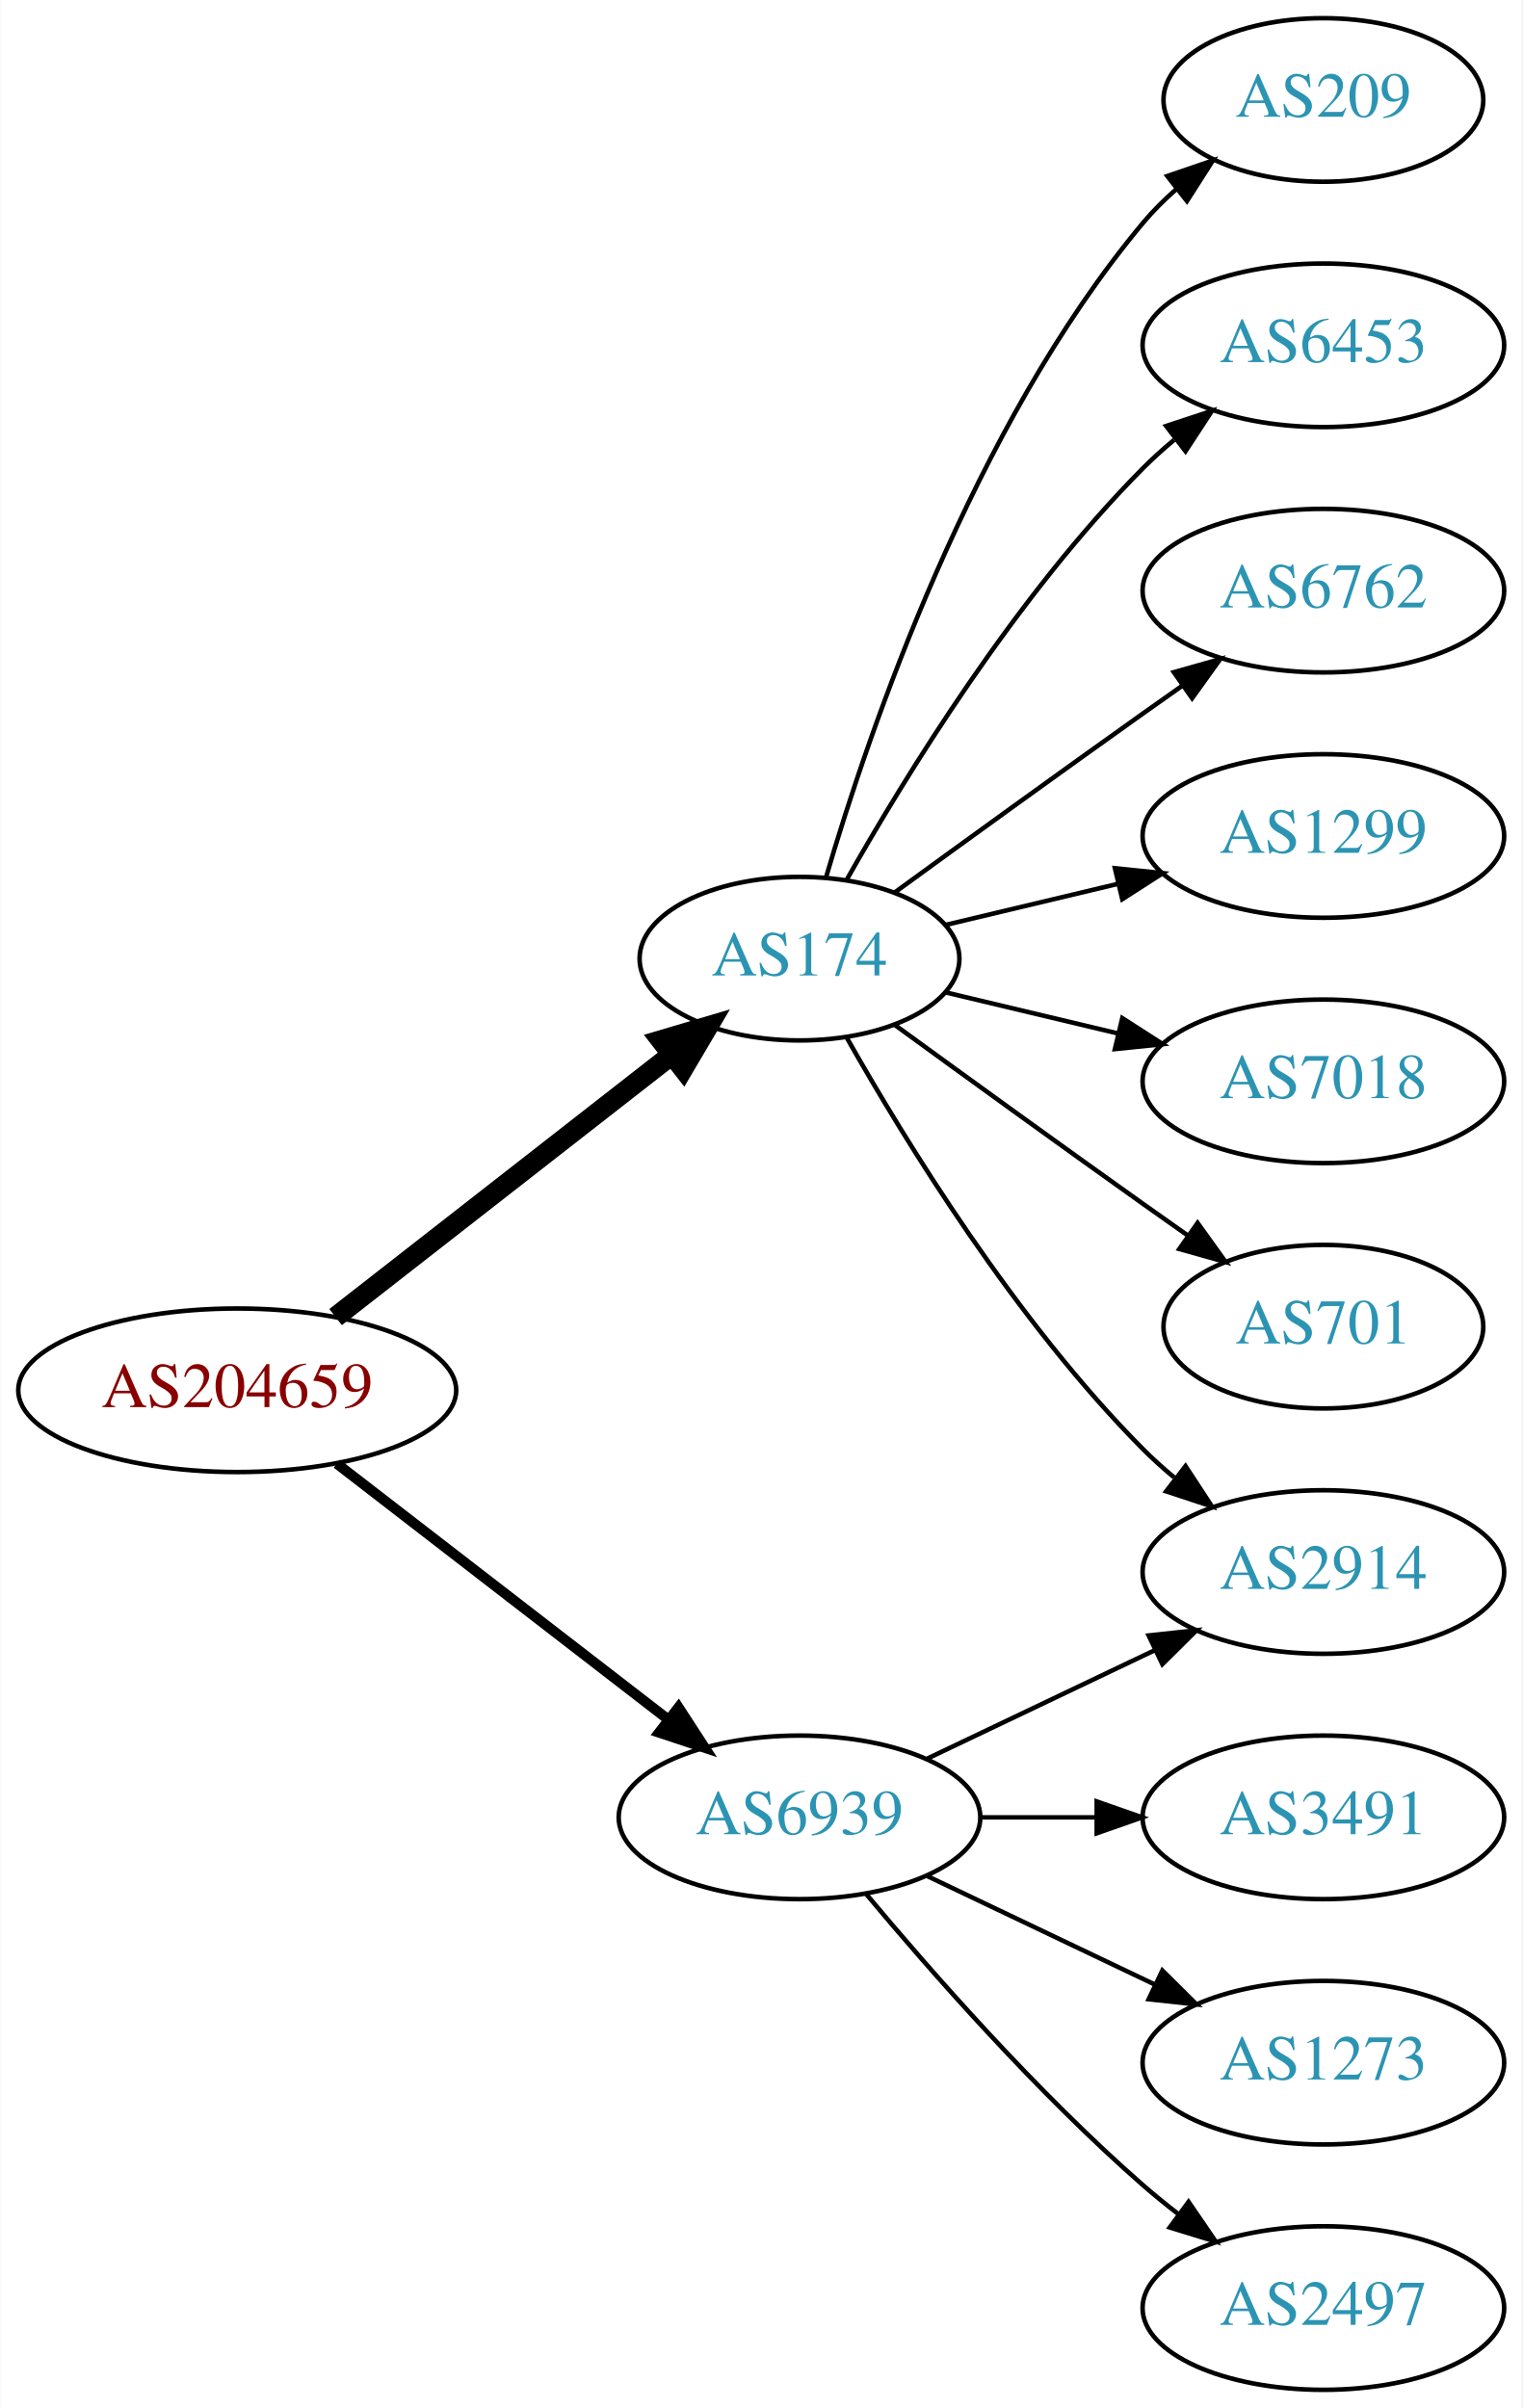
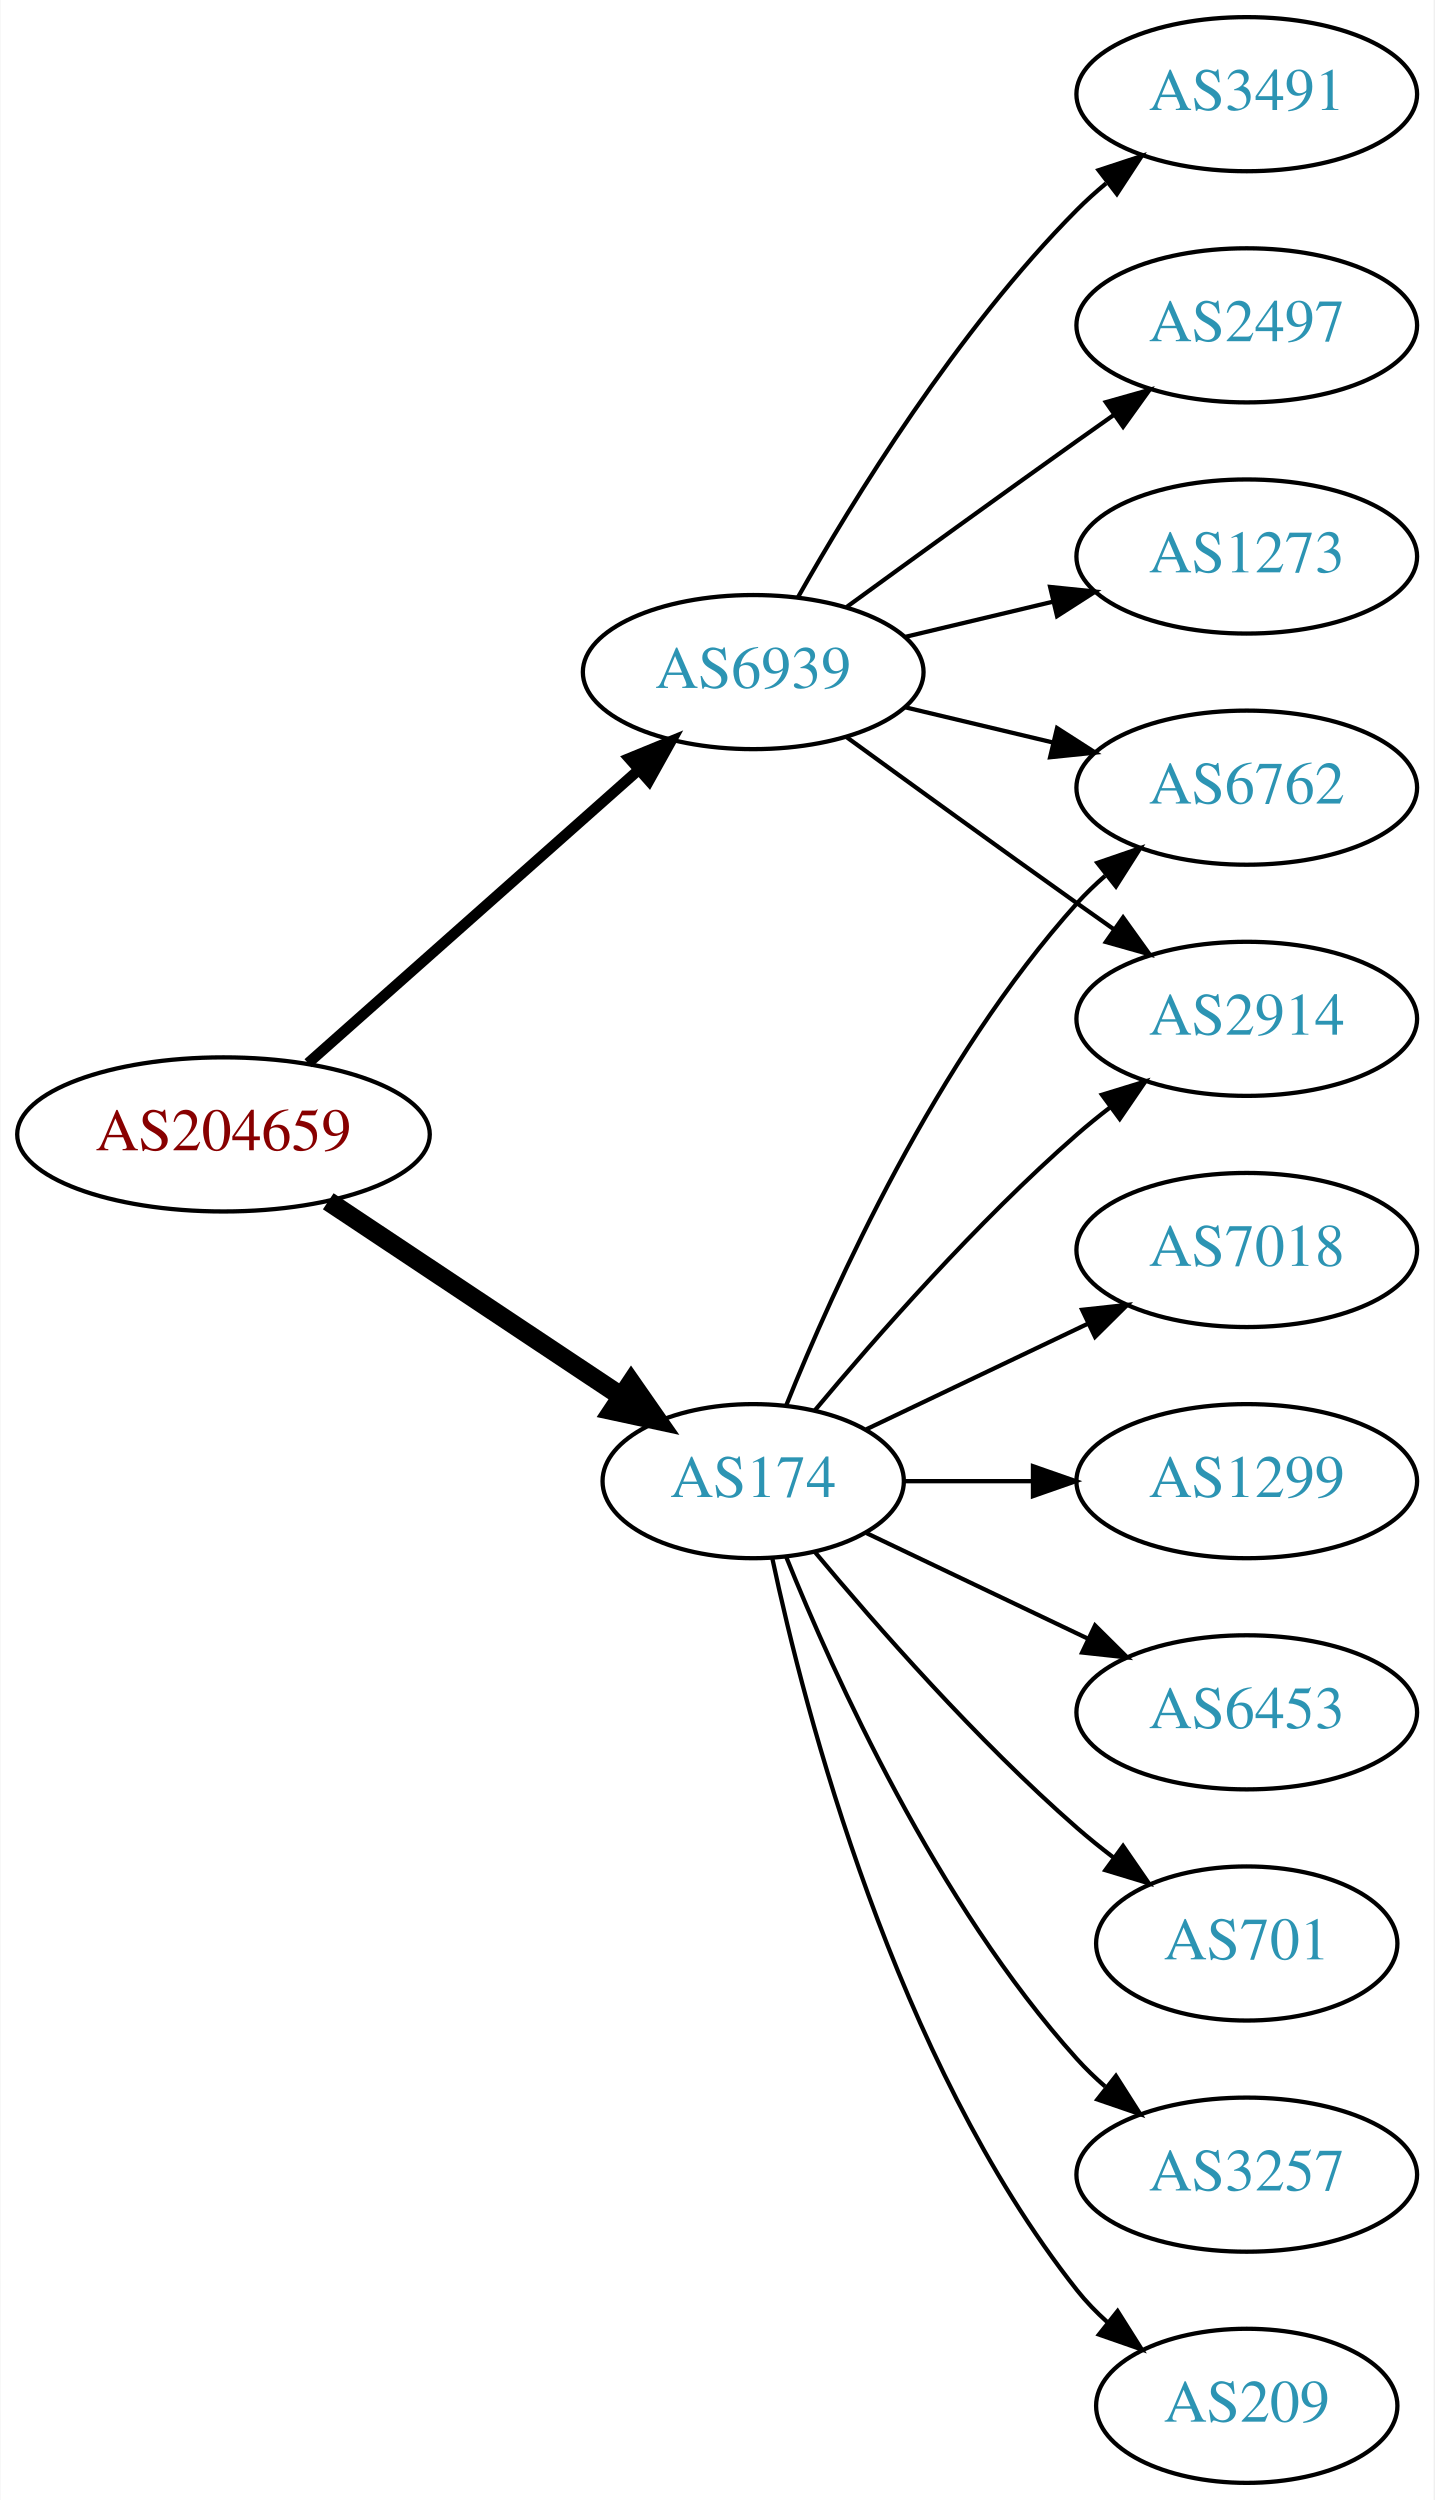
- <svg xmlns="http://www.w3.org/2000/svg" xmlns:xlink="http://www.w3.org/1999/xlink" width="335pt" height="530pt" viewBox="0.00 0.00 334.78 530.00">
-   <g id="graph0" class="graph" transform="scale(1 1) rotate(0) translate(4 526)">
-     <polygon fill="white" stroke="none" points="-4,4 -4,-526 330.777,-526 330.777,4 -4,4" />
+ <svg xmlns="http://www.w3.org/2000/svg" xmlns:xlink="http://www.w3.org/1999/xlink" width="335pt" height="584pt" viewBox="0.00 0.00 334.78 584.00">
+   <g id="graph0" class="graph" transform="scale(1 1) rotate(0) translate(4 580)">
+     <polygon fill="white" stroke="none" points="-4,4 -4,-580 330.777,-580 330.777,4 -4,4" />
    <g id="node1" class="node">
      <g id="a_node1">
        <a xlink:href="/asn/204659" xlink:title="AS204659 ~ ANLX-AS [AT]">
-           <ellipse fill="#ffffff" stroke="black" cx="48.096" cy="-220" rx="48.192" ry="18" />
-           <text text-anchor="middle" x="48.096" y="-216.3" font-family="Times,serif" font-size="14.00" fill="#880000">AS204659</text>
+           <ellipse fill="#ffffff" stroke="black" cx="48.096" cy="-315" rx="48.192" ry="18" />
+           <text text-anchor="middle" x="48.096" y="-311.3" font-family="Times,serif" font-size="14.00" fill="#880000">AS204659</text>
        </a>
      </g>
    </g>
    <g id="node2" class="node">
      <g id="a_node2">
        <a xlink:href="/asn/174" xlink:title="AS174 ~ Cogent Communications [US]">
-           <ellipse fill="#ffffff" stroke="black" cx="171.838" cy="-315" rx="35.194" ry="18" />
-           <text text-anchor="middle" x="171.838" y="-311.3" font-family="Times,serif" font-size="14.00" fill="#2c94b3">AS174</text>
+           <ellipse fill="#ffffff" stroke="black" cx="171.838" cy="-234" rx="35.194" ry="18" />
+           <text text-anchor="middle" x="171.838" y="-230.3" font-family="Times,serif" font-size="14.00" fill="#2c94b3">AS174</text>
        </a>
      </g>
    </g>
    <g id="edge1" class="edge">
-       <path fill="none" stroke="black" stroke-width="4.5" d="M69.748,-236.115C90.08,-251.981 121.248,-276.303 143.599,-293.744" />
-       <polygon fill="black" stroke="black" stroke-width="4.5" points="141.386,-297.012 151.692,-300.06 146.231,-290.804 141.386,-297.012" />
+       <path fill="none" stroke="black" stroke-width="4.5" d="M72.569,-299.382C92.037,-286.43 119.836,-267.933 140.903,-253.917" />
+       <polygon fill="black" stroke="black" stroke-width="4.5" points="143.331,-257.031 149.475,-248.213 138.969,-250.475 143.331,-257.031" />
    </g>
    <g id="node3" class="node">
      <g id="a_node3">
        <a xlink:href="/asn/6939" xlink:title="AS6939 ~ Hurricane Electric LLC [US]">
-           <ellipse fill="#ffffff" stroke="black" cx="171.838" cy="-126" rx="39.794" ry="18" />
-           <text text-anchor="middle" x="171.838" y="-122.3" font-family="Times,serif" font-size="14.00" fill="#2c94b3">AS6939</text>
+           <ellipse fill="#ffffff" stroke="black" cx="171.838" cy="-423" rx="39.794" ry="18" />
+           <text text-anchor="middle" x="171.838" y="-419.3" font-family="Times,serif" font-size="14.00" fill="#2c94b3">AS6939</text>
        </a>
      </g>
    </g>
    <g id="edge2" class="edge">
-       <path fill="none" stroke="black" stroke-width="2.25" d="M70.024,-203.841C90.158,-188.295 120.732,-164.688 142.93,-147.548" />
-       <polygon fill="black" stroke="black" stroke-width="2.25" points="145.213,-150.208 150.989,-141.326 140.935,-144.667 145.213,-150.208" />
+       <path fill="none" stroke="black" stroke-width="2.5" d="M67.851,-331.638C88.495,-349.952 121.814,-379.51 144.941,-400.026" />
+       <polygon fill="black" stroke="black" stroke-width="2.5" points="142.855,-402.854 152.658,-406.872 147.5,-397.618 142.855,-402.854" />
    </g>
    <g id="node4" class="node">
      <g id="a_node4">
-         <a xlink:href="/asn/209" xlink:title="AS209 ~ CenturyLink Communications, LLC [US]">
-           <ellipse fill="#ffffff" stroke="black" cx="287.131" cy="-504" rx="35.194" ry="18" />
-           <text text-anchor="middle" x="287.131" y="-500.3" font-family="Times,serif" font-size="14.00" fill="#2c94b3">AS209</text>
+         <a xlink:href="/asn/2914" xlink:title="AS2914 ~ NTT America, Inc. [US]">
+           <ellipse fill="#ffffff" stroke="black" cx="287.131" cy="-342" rx="39.794" ry="18" />
+           <text text-anchor="middle" x="287.131" y="-338.3" font-family="Times,serif" font-size="14.00" fill="#2c94b3">AS2914</text>
        </a>
      </g>
    </g>
    <g id="edge3" class="edge">
-       <path fill="none" stroke="black" d="M177.712,-333.002C187.026,-364.844 209.843,-431.981 247.484,-477 249.637,-479.574 252.091,-482.017 254.696,-484.303" />
-       <polygon fill="black" stroke="black" points="252.779,-487.249 262.806,-490.672 257.103,-481.743 252.779,-487.249" />
+       <path fill="none" stroke="black" d="M186.203,-250.499C200.458,-267.596 224.153,-294.619 247.484,-315 249.95,-317.154 252.589,-319.294 255.286,-321.372" />
+       <polygon fill="black" stroke="black" points="253.311,-324.264 263.44,-327.37 257.459,-318.625 253.311,-324.264" />
    </g>
    <g id="node5" class="node">
      <g id="a_node5">
-         <a xlink:href="/asn/2914" xlink:title="AS2914 ~ NTT America, Inc. [US]">
-           <ellipse fill="#ffffff" stroke="black" cx="287.131" cy="-180" rx="39.794" ry="18" />
-           <text text-anchor="middle" x="287.131" y="-176.3" font-family="Times,serif" font-size="14.00" fill="#2c94b3">AS2914</text>
+         <a xlink:href="/asn/701" xlink:title="AS701 ~ UUNET [US]">
+           <ellipse fill="#ffffff" stroke="black" cx="287.131" cy="-126" rx="35.194" ry="18" />
+           <text text-anchor="middle" x="287.131" y="-122.3" font-family="Times,serif" font-size="14.00" fill="#2c94b3">AS701</text>
        </a>
      </g>
    </g>
    <g id="edge4" class="edge">
-       <path fill="none" stroke="black" d="M182.298,-297.51C195.08,-274.904 219.512,-235.114 247.484,-207 249.595,-204.879 251.891,-202.812 254.277,-200.829" />
-       <polygon fill="black" stroke="black" points="256.792,-203.31 262.592,-194.444 252.529,-197.758 256.792,-203.31" />
+       <path fill="none" stroke="black" d="M186.203,-217.501C200.458,-200.404 224.153,-173.381 247.484,-153 250.154,-150.668 253.027,-148.352 255.957,-146.114" />
+       <polygon fill="black" stroke="black" points="258.235,-148.784 264.249,-140.061 254.108,-143.13 258.235,-148.784" />
    </g>
    <g id="node6" class="node">
      <g id="a_node6">
-         <a xlink:href="/asn/6453" xlink:title="AS6453 ~ TATA COMMUNICATIONS (AMERICA) INC [US]">
-           <ellipse fill="#ffffff" stroke="black" cx="287.131" cy="-450" rx="39.794" ry="18" />
-           <text text-anchor="middle" x="287.131" y="-446.3" font-family="Times,serif" font-size="14.00" fill="#2c94b3">AS6453</text>
+         <a xlink:href="/asn/3257" xlink:title="AS3257 ~ GTT [DE]">
+           <ellipse fill="#ffffff" stroke="black" cx="287.131" cy="-72" rx="39.794" ry="18" />
+           <text text-anchor="middle" x="287.131" y="-68.3" font-family="Times,serif" font-size="14.00" fill="#2c94b3">AS3257</text>
        </a>
      </g>
    </g>
    <g id="edge5" class="edge">
-       <path fill="none" stroke="black" d="M182.298,-332.49C195.08,-355.096 219.512,-394.886 247.484,-423 249.595,-425.121 251.891,-427.188 254.277,-429.171" />
-       <polygon fill="black" stroke="black" points="252.529,-432.242 262.592,-435.556 256.792,-426.69 252.529,-432.242" />
+       <path fill="none" stroke="black" d="M179.586,-216.213C190.637,-188.757 214.69,-135.422 247.484,-99 249.487,-96.776 251.706,-94.637 254.038,-92.603" />
+       <polygon fill="black" stroke="black" points="256.569,-95.065 262.257,-86.127 252.236,-89.567 256.569,-95.065" />
    </g>
    <g id="node7" class="node">
      <g id="a_node7">
+         <a xlink:href="/asn/209" xlink:title="AS209 ~ CenturyLink Communications, LLC [US]">
+           <ellipse fill="#ffffff" stroke="black" cx="287.131" cy="-18" rx="35.194" ry="18" />
+           <text text-anchor="middle" x="287.131" y="-14.3" font-family="Times,serif" font-size="14.00" fill="#2c94b3">AS209</text>
+         </a>
+       </g>
+     </g>
+     <g id="edge6" class="edge">
+       <path fill="none" stroke="black" d="M176.269,-216.116C183.851,-180.387 204.842,-98.983 247.484,-45 249.565,-42.367 251.97,-39.884 254.542,-37.572" />
+       <polygon fill="black" stroke="black" points="256.954,-40.127 262.605,-31.165 252.599,-34.646 256.954,-40.127" />
+     </g>
+     <g id="node8" class="node">
+       <g id="a_node8">
+         <a xlink:href="/asn/7018" xlink:title="AS7018 ~ AT&amp;T Services, Inc. [US]">
+           <ellipse fill="#ffffff" stroke="black" cx="287.131" cy="-288" rx="39.794" ry="18" />
+           <text text-anchor="middle" x="287.131" y="-284.3" font-family="Times,serif" font-size="14.00" fill="#2c94b3">AS7018</text>
+         </a>
+       </g>
+     </g>
+     <g id="edge7" class="edge">
+       <path fill="none" stroke="black" d="M198.263,-246.119C213.566,-253.413 233.289,-262.814 250.171,-270.86" />
+       <polygon fill="black" stroke="black" points="248.678,-274.026 259.211,-275.169 251.69,-267.707 248.678,-274.026" />
+     </g>
+     <g id="node9" class="node">
+       <g id="a_node9">
        <a xlink:href="/asn/6762" xlink:title="AS6762 ~ TELECOM ITALIA SPARKLE S.p.A. [IT]">
          <ellipse fill="#ffffff" stroke="black" cx="287.131" cy="-396" rx="39.794" ry="18" />
          <text text-anchor="middle" x="287.131" y="-392.3" font-family="Times,serif" font-size="14.00" fill="#2c94b3">AS6762</text>
        </a>
      </g>
    </g>
-     <g id="edge6" class="edge">
-       <path fill="none" stroke="black" d="M192.734,-329.529C207.736,-340.45 228.843,-355.747 247.484,-369 250.305,-371.005 253.248,-373.085 256.196,-375.159" />
-       <polygon fill="black" stroke="black" points="254.223,-378.05 264.421,-380.926 258.242,-372.319 254.223,-378.05" />
-     </g>
-     <g id="node8" class="node">
-       <g id="a_node8">
-         <a xlink:href="/asn/1299" xlink:title="AS1299 ~ Telia Carrier [EU]">
-           <ellipse fill="#ffffff" stroke="black" cx="287.131" cy="-342" rx="39.794" ry="18" />
-           <text text-anchor="middle" x="287.131" y="-338.3" font-family="Times,serif" font-size="14.00" fill="#2c94b3">AS1299</text>
-         </a>
-       </g>
-     </g>
-     <g id="edge7" class="edge">
-       <path fill="none" stroke="black" d="M204.096,-322.449C215.775,-325.233 229.271,-328.449 241.9,-331.459" />
-       <polygon fill="black" stroke="black" points="241.253,-334.903 251.792,-333.816 242.876,-328.093 241.253,-334.903" />
-     </g>
-     <g id="node9" class="node">
-       <g id="a_node9">
-         <a xlink:href="/asn/7018" xlink:title="AS7018 ~ AT&amp;T Services, Inc. [US]">
-           <ellipse fill="#ffffff" stroke="black" cx="287.131" cy="-288" rx="39.794" ry="18" />
-           <text text-anchor="middle" x="287.131" y="-284.3" font-family="Times,serif" font-size="14.00" fill="#2c94b3">AS7018</text>
-         </a>
-       </g>
-     </g>
    <g id="edge8" class="edge">
-       <path fill="none" stroke="black" d="M204.096,-307.551C215.775,-304.767 229.271,-301.551 241.9,-298.541" />
-       <polygon fill="black" stroke="black" points="242.876,-301.907 251.792,-296.184 241.253,-295.097 242.876,-301.907" />
+       <path fill="none" stroke="black" d="M179.586,-251.787C190.637,-279.243 214.69,-332.578 247.484,-369 249.487,-371.224 251.706,-373.363 254.038,-375.397" />
+       <polygon fill="black" stroke="black" points="252.236,-378.433 262.257,-381.873 256.569,-372.935 252.236,-378.433" />
    </g>
    <g id="node10" class="node">
      <g id="a_node10">
-         <a xlink:href="/asn/701" xlink:title="AS701 ~ UUNET [US]">
-           <ellipse fill="#ffffff" stroke="black" cx="287.131" cy="-234" rx="35.194" ry="18" />
-           <text text-anchor="middle" x="287.131" y="-230.3" font-family="Times,serif" font-size="14.00" fill="#2c94b3">AS701</text>
+         <a xlink:href="/asn/1299" xlink:title="AS1299 ~ Telia Carrier [EU]">
+           <ellipse fill="#ffffff" stroke="black" cx="287.131" cy="-234" rx="39.794" ry="18" />
+           <text text-anchor="middle" x="287.131" y="-230.3" font-family="Times,serif" font-size="14.00" fill="#2c94b3">AS1299</text>
        </a>
      </g>
    </g>
    <g id="edge9" class="edge">
-       <path fill="none" stroke="black" d="M192.734,-300.471C207.736,-289.55 228.843,-274.253 247.484,-261 250.695,-258.718 254.064,-256.339 257.418,-253.982" />
-       <polygon fill="black" stroke="black" points="259.447,-256.834 265.629,-248.23 255.43,-251.101 259.447,-256.834" />
-     </g>
-     <g id="edge12" class="edge">
-       <path fill="none" stroke="black" d="M199.974,-138.934C214.968,-146.081 233.789,-155.052 250.013,-162.785" />
-       <polygon fill="black" stroke="black" points="248.683,-166.028 259.216,-167.171 251.695,-159.709 248.683,-166.028" />
+       <path fill="none" stroke="black" d="M207.137,-234C216.514,-234 226.865,-234 236.899,-234" />
+       <polygon fill="black" stroke="black" points="237.188,-237.5 247.188,-234 237.188,-230.5 237.188,-237.5" />
    </g>
    <g id="node11" class="node">
      <g id="a_node11">
-         <a xlink:href="/asn/3491" xlink:title="AS3491 ~ PCCW Global, Inc. [US]">
-           <ellipse fill="#ffffff" stroke="black" cx="287.131" cy="-126" rx="39.794" ry="18" />
-           <text text-anchor="middle" x="287.131" y="-122.3" font-family="Times,serif" font-size="14.00" fill="#2c94b3">AS3491</text>
+         <a xlink:href="/asn/6453" xlink:title="AS6453 ~ TATA COMMUNICATIONS (AMERICA) INC [US]">
+           <ellipse fill="#ffffff" stroke="black" cx="287.131" cy="-180" rx="39.794" ry="18" />
+           <text text-anchor="middle" x="287.131" y="-176.3" font-family="Times,serif" font-size="14.00" fill="#2c94b3">AS6453</text>
        </a>
      </g>
    </g>
    <g id="edge10" class="edge">
-       <path fill="none" stroke="black" d="M211.51,-126C219.713,-126 228.477,-126 237.009,-126" />
-       <polygon fill="black" stroke="black" points="237.248,-129.5 247.248,-126 237.248,-122.5 237.248,-129.5" />
+       <path fill="none" stroke="black" d="M198.263,-221.881C213.566,-214.587 233.289,-205.186 250.171,-197.14" />
+       <polygon fill="black" stroke="black" points="251.69,-200.293 259.211,-192.831 248.678,-193.974 251.69,-200.293" />
+     </g>
+     <g id="edge14" class="edge">
+       <path fill="none" stroke="black" d="M193.686,-407.778C208.62,-396.909 229.234,-381.975 247.484,-369 250.305,-366.995 253.248,-364.915 256.196,-362.841" />
+       <polygon fill="black" stroke="black" points="258.242,-365.681 264.421,-357.074 254.223,-359.95 258.242,-365.681" />
+     </g>
+     <g id="edge11" class="edge">
+       <path fill="none" stroke="black" d="M207.445,-414.752C218.316,-412.162 230.471,-409.265 241.913,-406.538" />
+       <polygon fill="black" stroke="black" points="242.819,-409.92 251.736,-404.197 241.197,-403.111 242.819,-409.92" />
    </g>
    <g id="node12" class="node">
      <g id="a_node12">
-         <a xlink:href="/asn/1273" xlink:title="AS1273 ~ Vodafone Group PLC [EU]">
-           <ellipse fill="#ffffff" stroke="black" cx="287.131" cy="-72" rx="39.794" ry="18" />
-           <text text-anchor="middle" x="287.131" y="-68.3" font-family="Times,serif" font-size="14.00" fill="#2c94b3">AS1273</text>
+         <a xlink:href="/asn/3491" xlink:title="AS3491 ~ PCCW Global, Inc. [US]">
+           <ellipse fill="#ffffff" stroke="black" cx="287.131" cy="-558" rx="39.794" ry="18" />
+           <text text-anchor="middle" x="287.131" y="-554.3" font-family="Times,serif" font-size="14.00" fill="#2c94b3">AS3491</text>
        </a>
      </g>
    </g>
-     <g id="edge11" class="edge">
-       <path fill="none" stroke="black" d="M199.974,-113.066C214.968,-105.919 233.789,-96.948 250.013,-89.215" />
-       <polygon fill="black" stroke="black" points="251.695,-92.291 259.216,-84.829 248.683,-85.972 251.695,-92.291" />
+     <g id="edge12" class="edge">
+       <path fill="none" stroke="black" d="M182.298,-440.49C195.08,-463.096 219.512,-502.886 247.484,-531 249.595,-533.121 251.891,-535.188 254.277,-537.171" />
+       <polygon fill="black" stroke="black" points="252.529,-540.242 262.592,-543.556 256.792,-534.69 252.529,-540.242" />
    </g>
    <g id="node13" class="node">
      <g id="a_node13">
        <a xlink:href="/asn/2497" xlink:title="AS2497 ~ Internet Initiative Japan Inc. [JP]">
-           <ellipse fill="#ffffff" stroke="black" cx="287.131" cy="-18" rx="39.794" ry="18" />
-           <text text-anchor="middle" x="287.131" y="-14.3" font-family="Times,serif" font-size="14.00" fill="#2c94b3">AS2497</text>
+           <ellipse fill="#ffffff" stroke="black" cx="287.131" cy="-504" rx="39.794" ry="18" />
+           <text text-anchor="middle" x="287.131" y="-500.3" font-family="Times,serif" font-size="14.00" fill="#2c94b3">AS2497</text>
        </a>
      </g>
    </g>
    <g id="edge13" class="edge">
-       <path fill="none" stroke="black" d="M186.468,-109.183C200.751,-92.071 224.297,-65.255 247.484,-45 249.95,-42.846 252.589,-40.706 255.286,-38.628" />
-       <polygon fill="black" stroke="black" points="257.459,-41.375 263.44,-32.63 253.311,-35.736 257.459,-41.375" />
+       <path fill="none" stroke="black" d="M193.686,-438.222C208.62,-449.091 229.234,-464.025 247.484,-477 250.305,-479.005 253.248,-481.085 256.196,-483.159" />
+       <polygon fill="black" stroke="black" points="254.223,-486.05 264.421,-488.926 258.242,-480.319 254.223,-486.05" />
+     </g>
+     <g id="node14" class="node">
+       <g id="a_node14">
+         <a xlink:href="/asn/1273" xlink:title="AS1273 ~ Vodafone Group PLC [EU]">
+           <ellipse fill="#ffffff" stroke="black" cx="287.131" cy="-450" rx="39.794" ry="18" />
+           <text text-anchor="middle" x="287.131" y="-446.3" font-family="Times,serif" font-size="14.00" fill="#2c94b3">AS1273</text>
+         </a>
+       </g>
+     </g>
+     <g id="edge15" class="edge">
+       <path fill="none" stroke="black" d="M207.445,-431.248C218.316,-433.838 230.471,-436.735 241.913,-439.462" />
+       <polygon fill="black" stroke="black" points="241.197,-442.889 251.736,-441.803 242.819,-436.08 241.197,-442.889" />
    </g>
  </g>
</svg>
